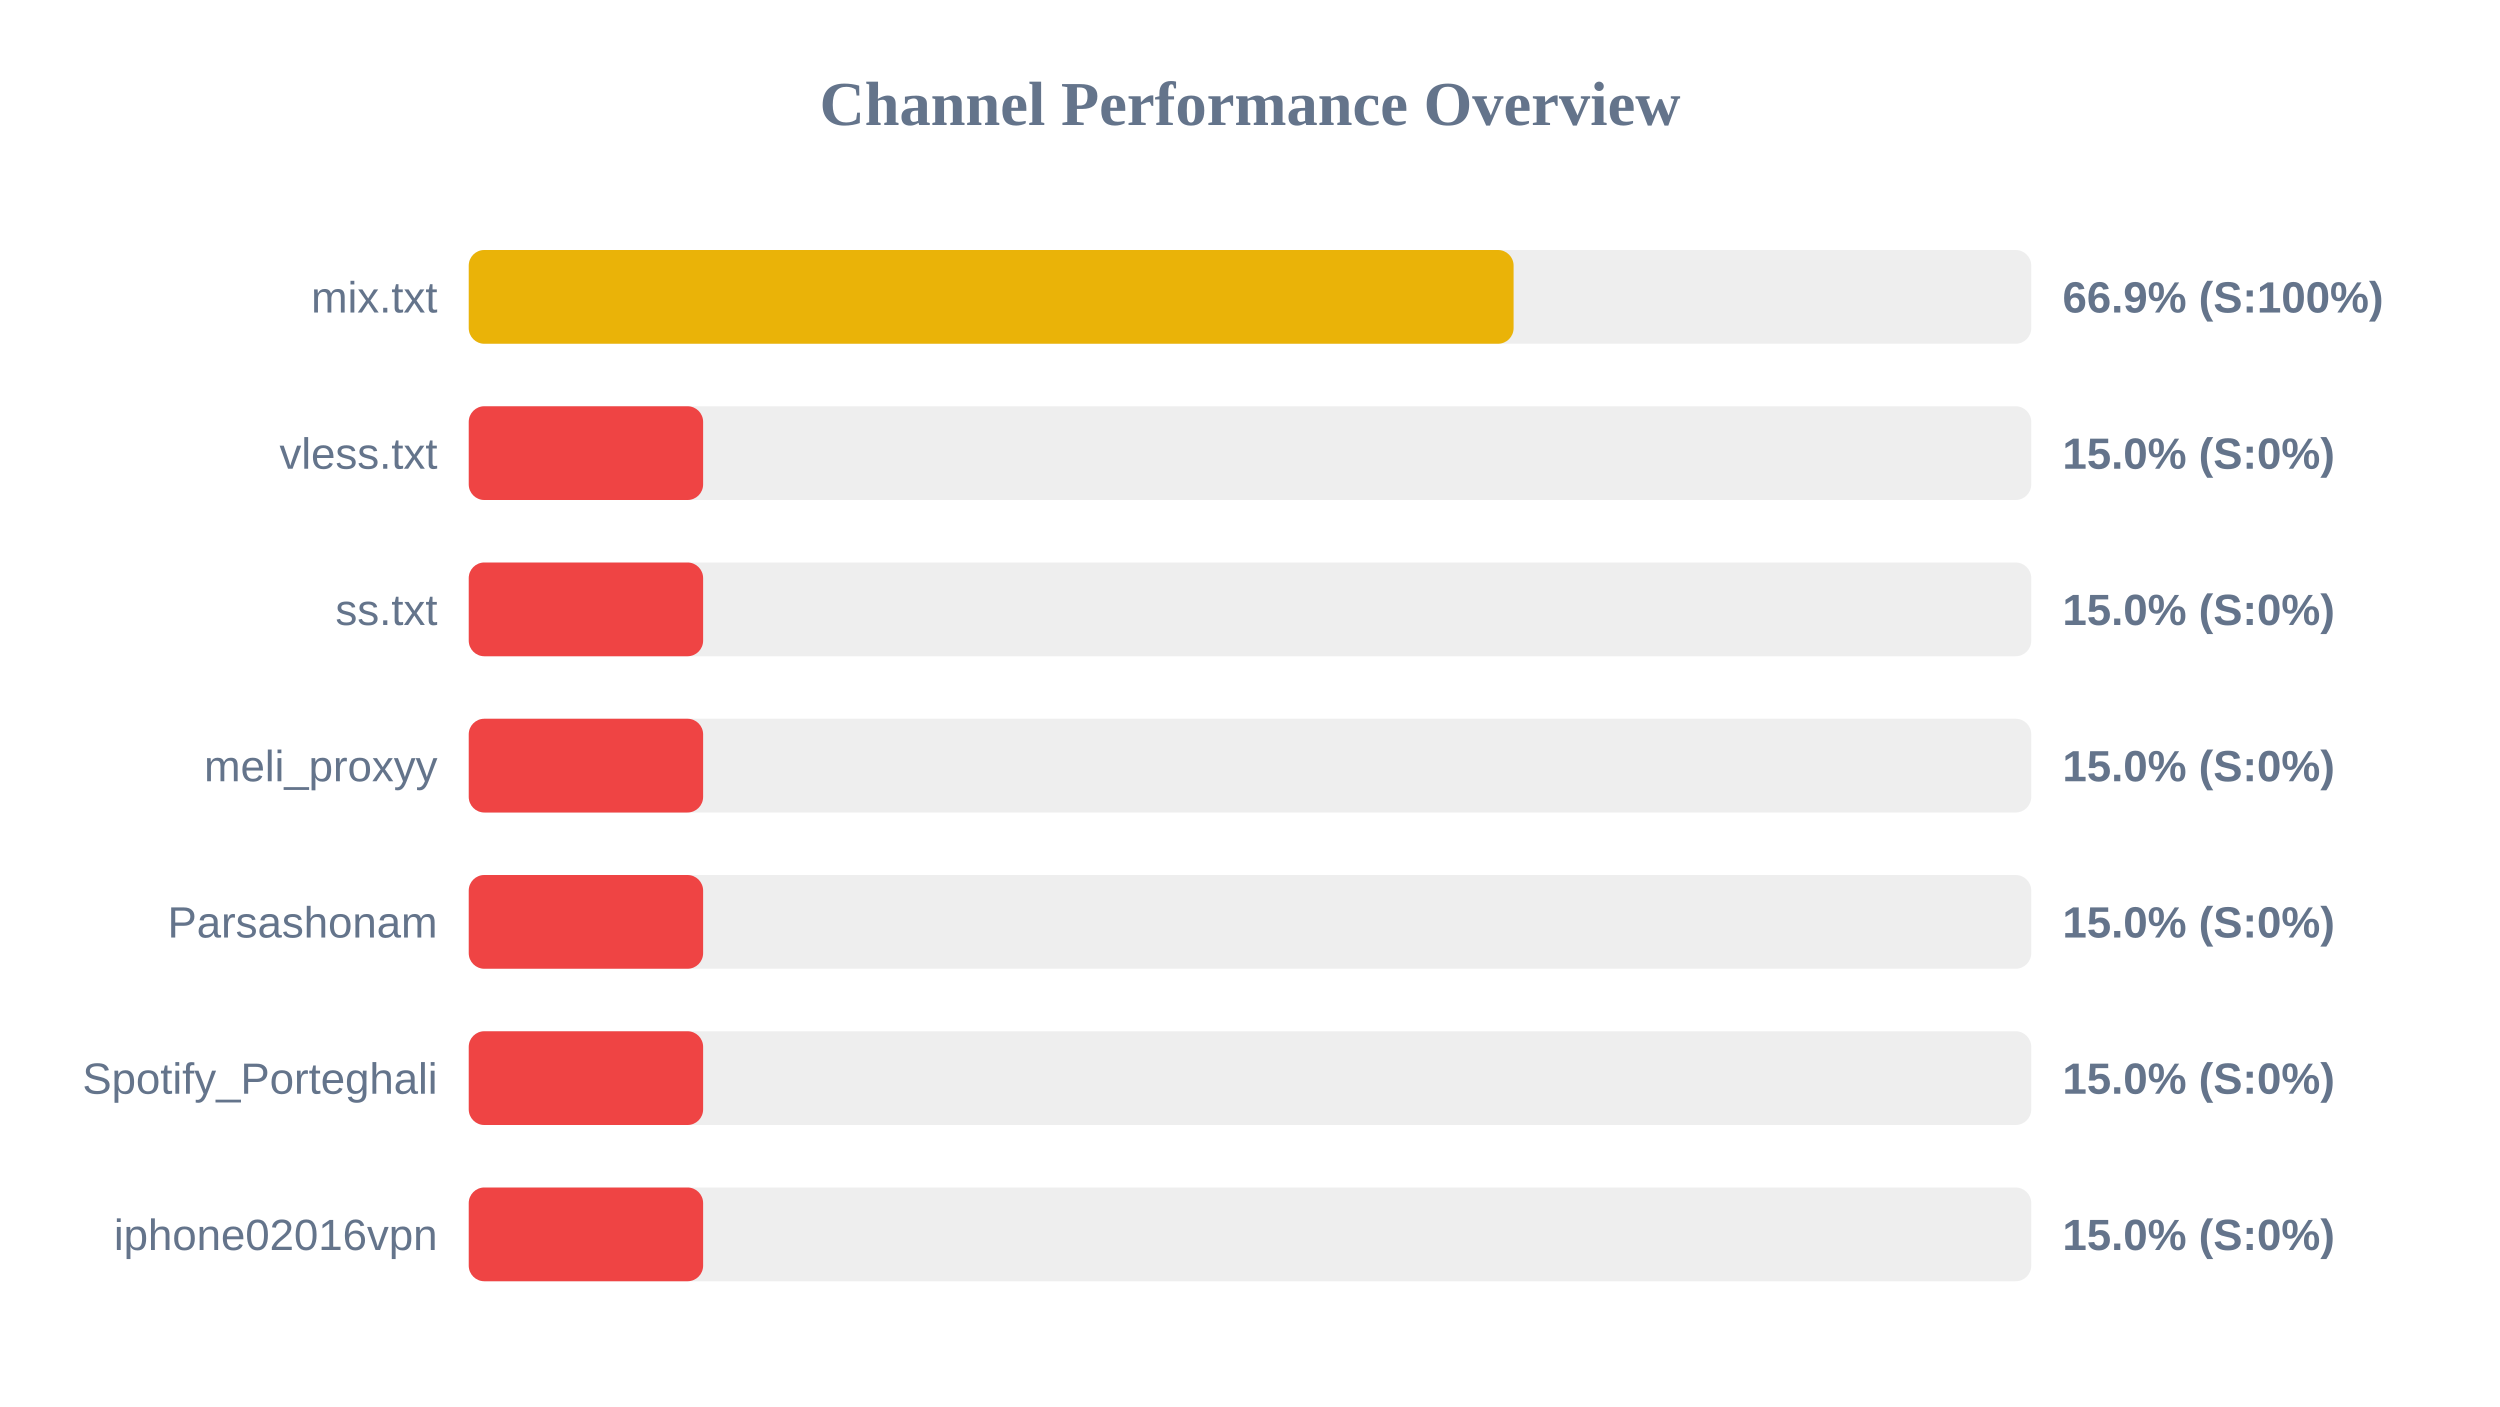
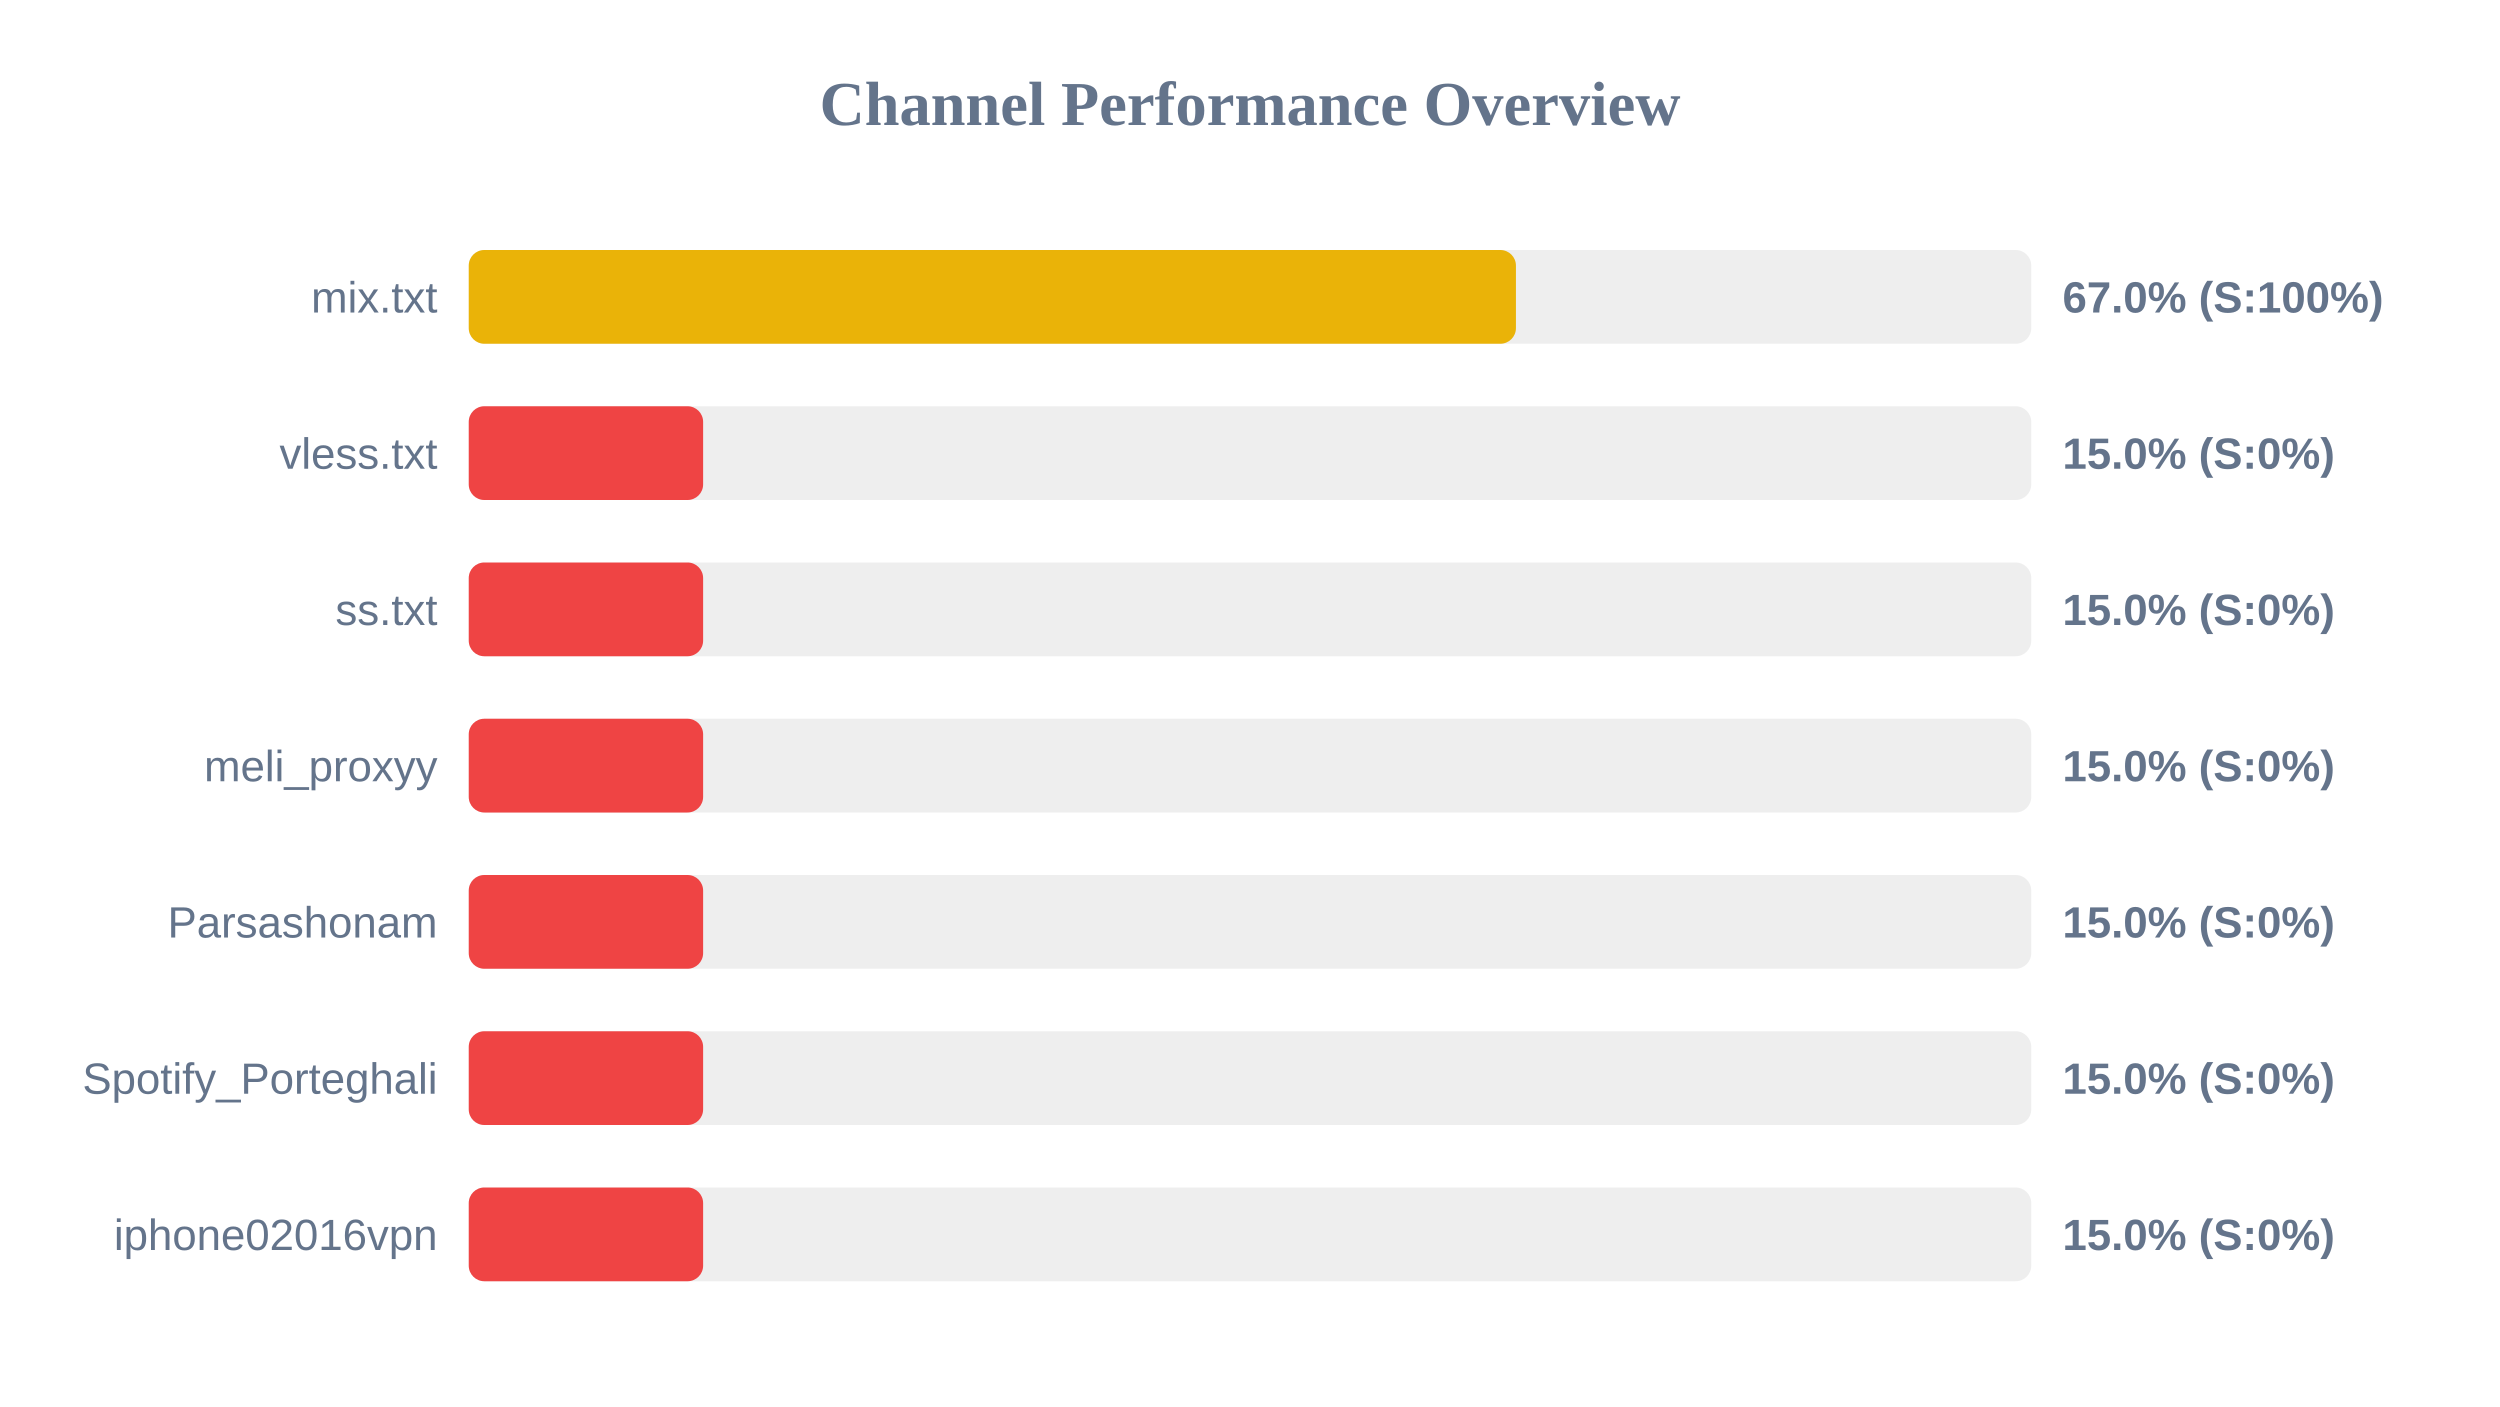
<svg xmlns="http://www.w3.org/2000/svg" width="800" height="450" version="1.1">
  <style>
        .row { font: 14px Arial; fill: #64748b; }
        .score { font: bold 14px Arial; fill: #64748b; }
    </style>
  <text x="400" y="40" text-anchor="middle" font-size="20px" font-weight="bold" fill="#64748b">Channel Performance Overview</text>
  <rect x="150" y="80" width="500" height="30" fill="#eee" rx="5" />
-   <rect x="150" y="80" width="334.35" height="30" fill="#eab308" rx="5" />
+   <rect x="150" y="80" width="335.1" height="30" fill="#eab308" rx="5" />
  <text x="140" y="100" text-anchor="end" class="row">mix.txt</text>
-   <text x="660" y="100" text-anchor="start" class="score">66.9% (S:100%)</text>
+   <text x="660" y="100" text-anchor="start" class="score">67.0% (S:100%)</text>
  <rect x="150" y="130" width="500" height="30" fill="#eee" rx="5" />
  <rect x="150" y="130" width="75.0" height="30" fill="#ef4444" rx="5" />
  <text x="140" y="150" text-anchor="end" class="row">vless.txt</text>
  <text x="660" y="150" text-anchor="start" class="score">15.0% (S:0%)</text>
  <rect x="150" y="180" width="500" height="30" fill="#eee" rx="5" />
  <rect x="150" y="180" width="75.0" height="30" fill="#ef4444" rx="5" />
  <text x="140" y="200" text-anchor="end" class="row">ss.txt</text>
  <text x="660" y="200" text-anchor="start" class="score">15.0% (S:0%)</text>
  <rect x="150" y="230" width="500" height="30" fill="#eee" rx="5" />
  <rect x="150" y="230" width="75.0" height="30" fill="#ef4444" rx="5" />
  <text x="140" y="250" text-anchor="end" class="row">meli_proxyy</text>
  <text x="660" y="250" text-anchor="start" class="score">15.0% (S:0%)</text>
  <rect x="150" y="280" width="500" height="30" fill="#eee" rx="5" />
  <rect x="150" y="280" width="75.0" height="30" fill="#ef4444" rx="5" />
  <text x="140" y="300" text-anchor="end" class="row">Parsashonam</text>
  <text x="660" y="300" text-anchor="start" class="score">15.0% (S:0%)</text>
  <rect x="150" y="330" width="500" height="30" fill="#eee" rx="5" />
  <rect x="150" y="330" width="75.0" height="30" fill="#ef4444" rx="5" />
  <text x="140" y="350" text-anchor="end" class="row">Spotify_Porteghali</text>
  <text x="660" y="350" text-anchor="start" class="score">15.0% (S:0%)</text>
  <rect x="150" y="380" width="500" height="30" fill="#eee" rx="5" />
  <rect x="150" y="380" width="75.0" height="30" fill="#ef4444" rx="5" />
  <text x="140" y="400" text-anchor="end" class="row">iphone02016vpn</text>
  <text x="660" y="400" text-anchor="start" class="score">15.0% (S:0%)</text>
</svg>
